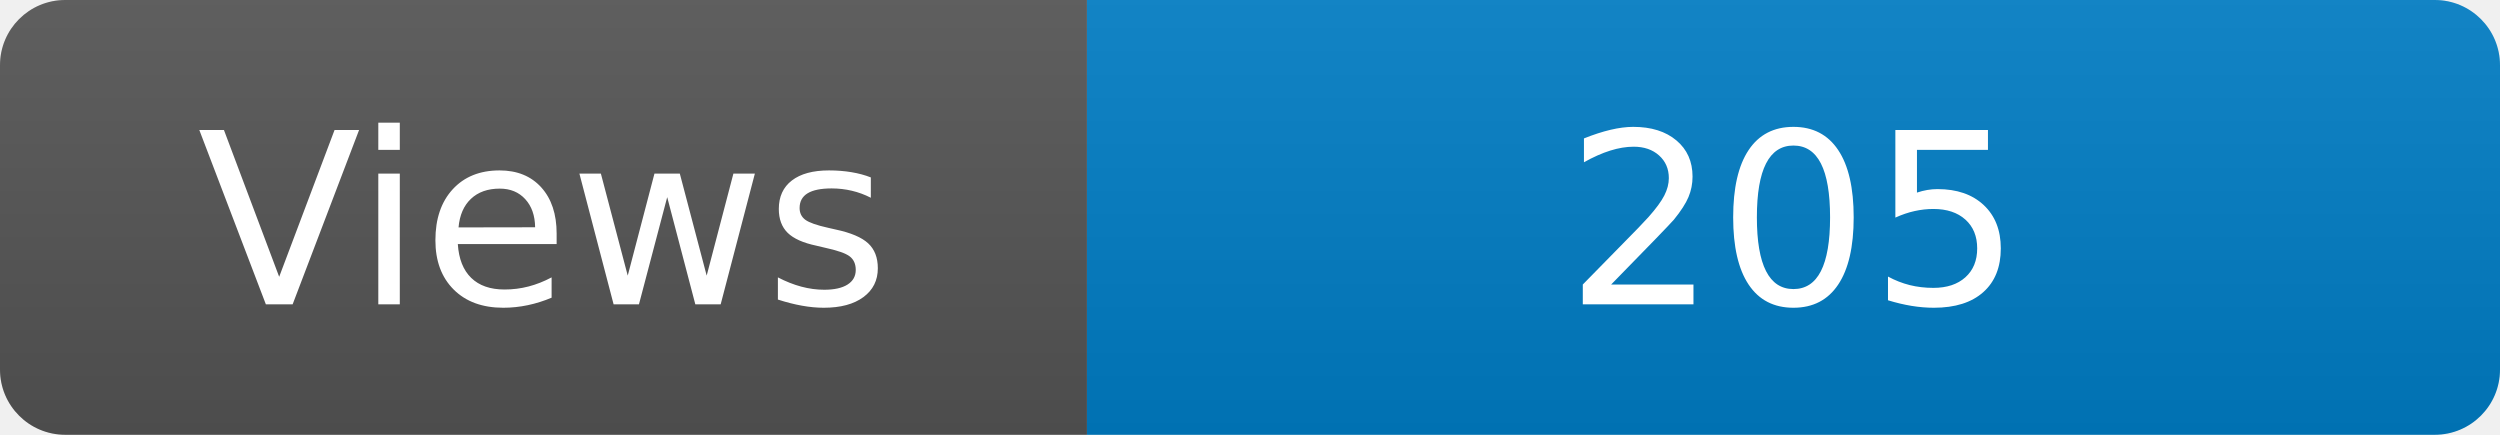
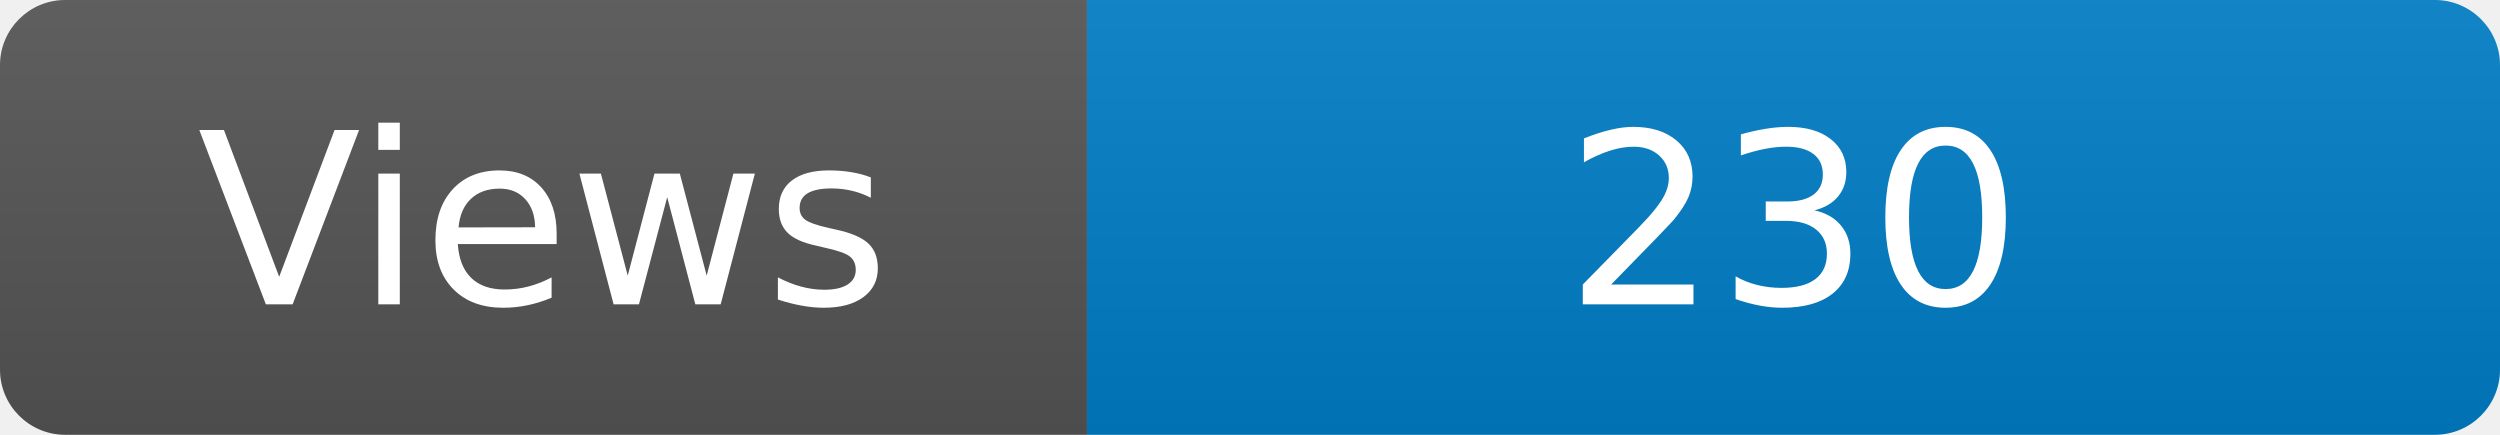
<svg xmlns="http://www.w3.org/2000/svg" width="115" height="20" role="img" aria-label="Maintained?: yes">
  <linearGradient id="s" x2="0" y2="100%">
    <stop offset="0" stop-color="#bbb" stop-opacity=".1" />
    <stop offset="1" stop-opacity=".1" />
  </linearGradient>
  <clipPath id="r">
    <rect width="115" height="20" rx="3" fill="#fff" />
  </clipPath>
  <g clip-path="url(#r)">
    <rect width="50" height="20" fill="#555" />
    <rect x="50" width="160" height="20" fill="#007ec6" />
    <rect width="115" height="20" fill="url(#s)" />
  </g>
  <g fill="#fff" text-anchor="middle" font-family="Verdana,Geneva,DejaVu Sans,sans-serif" font-size="110">
    <text x="250" y="140" transform="scale(.1)" fill="#fff">Views</text>
-     <text x="825" y="140" transform="scale(.1)" fill="#fff">205</text>
+     <text x="825" y="140" transform="scale(.1)" fill="#fff">230</text>
  </g>
</svg>
